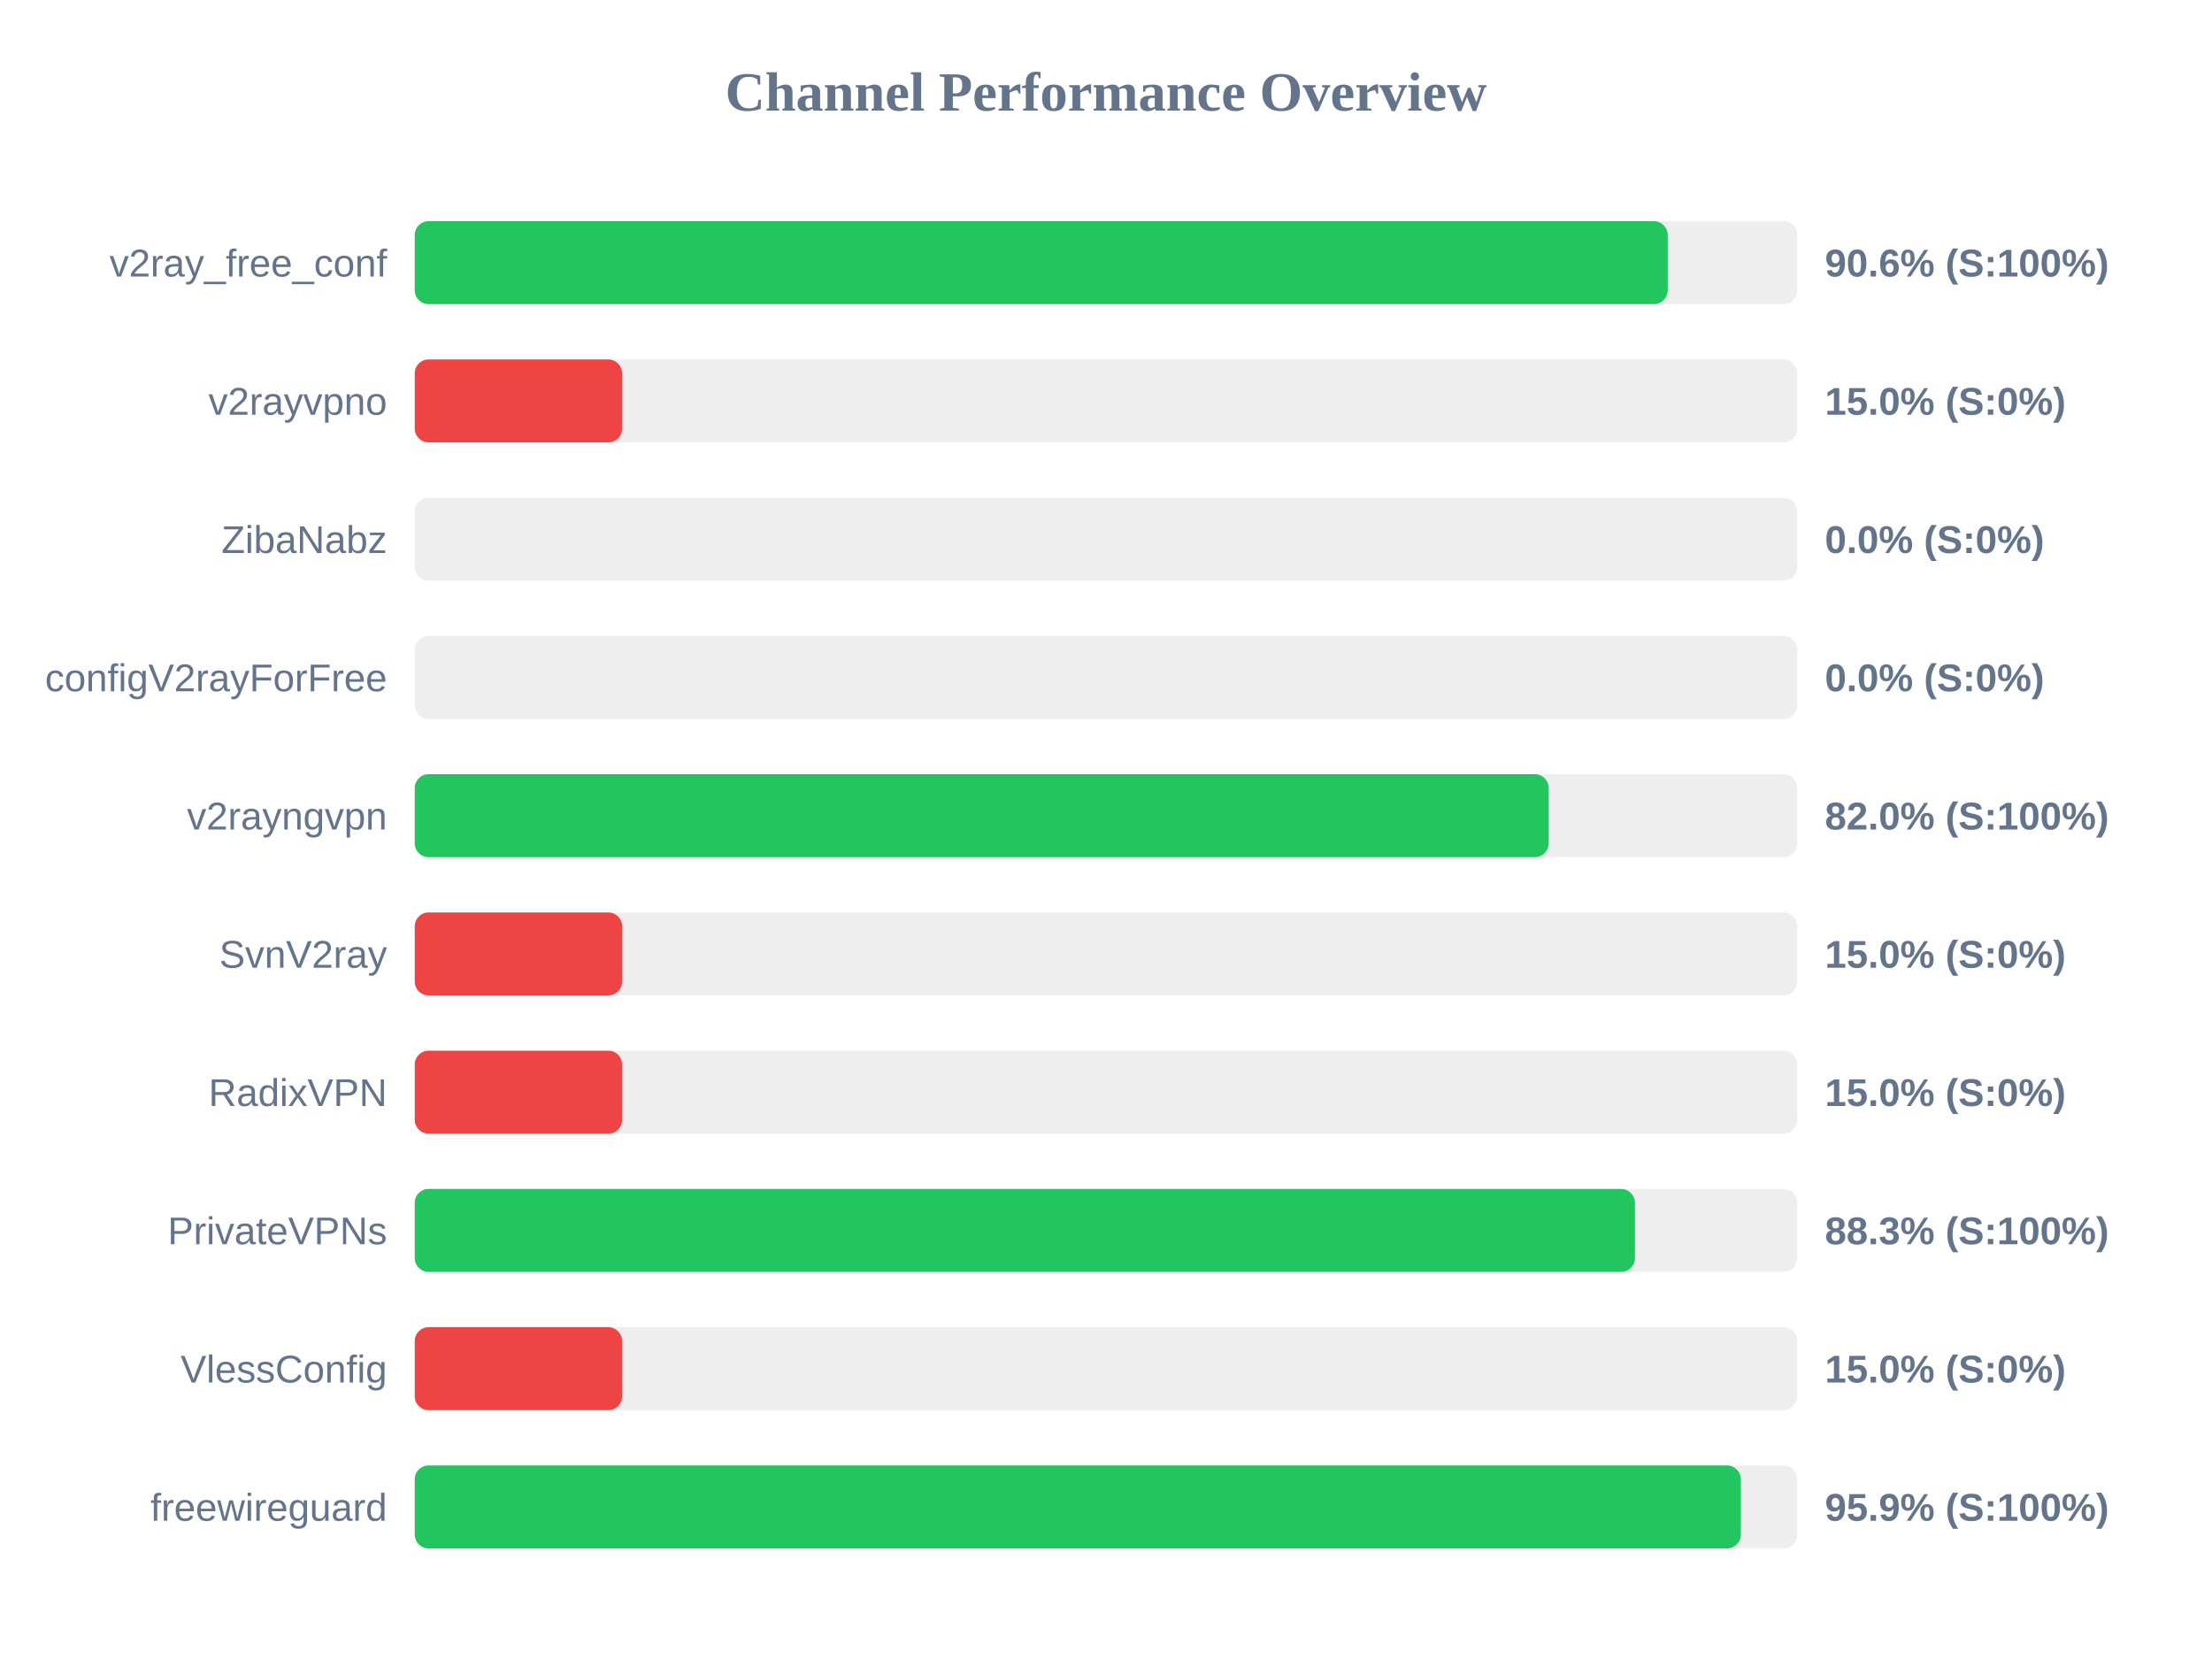
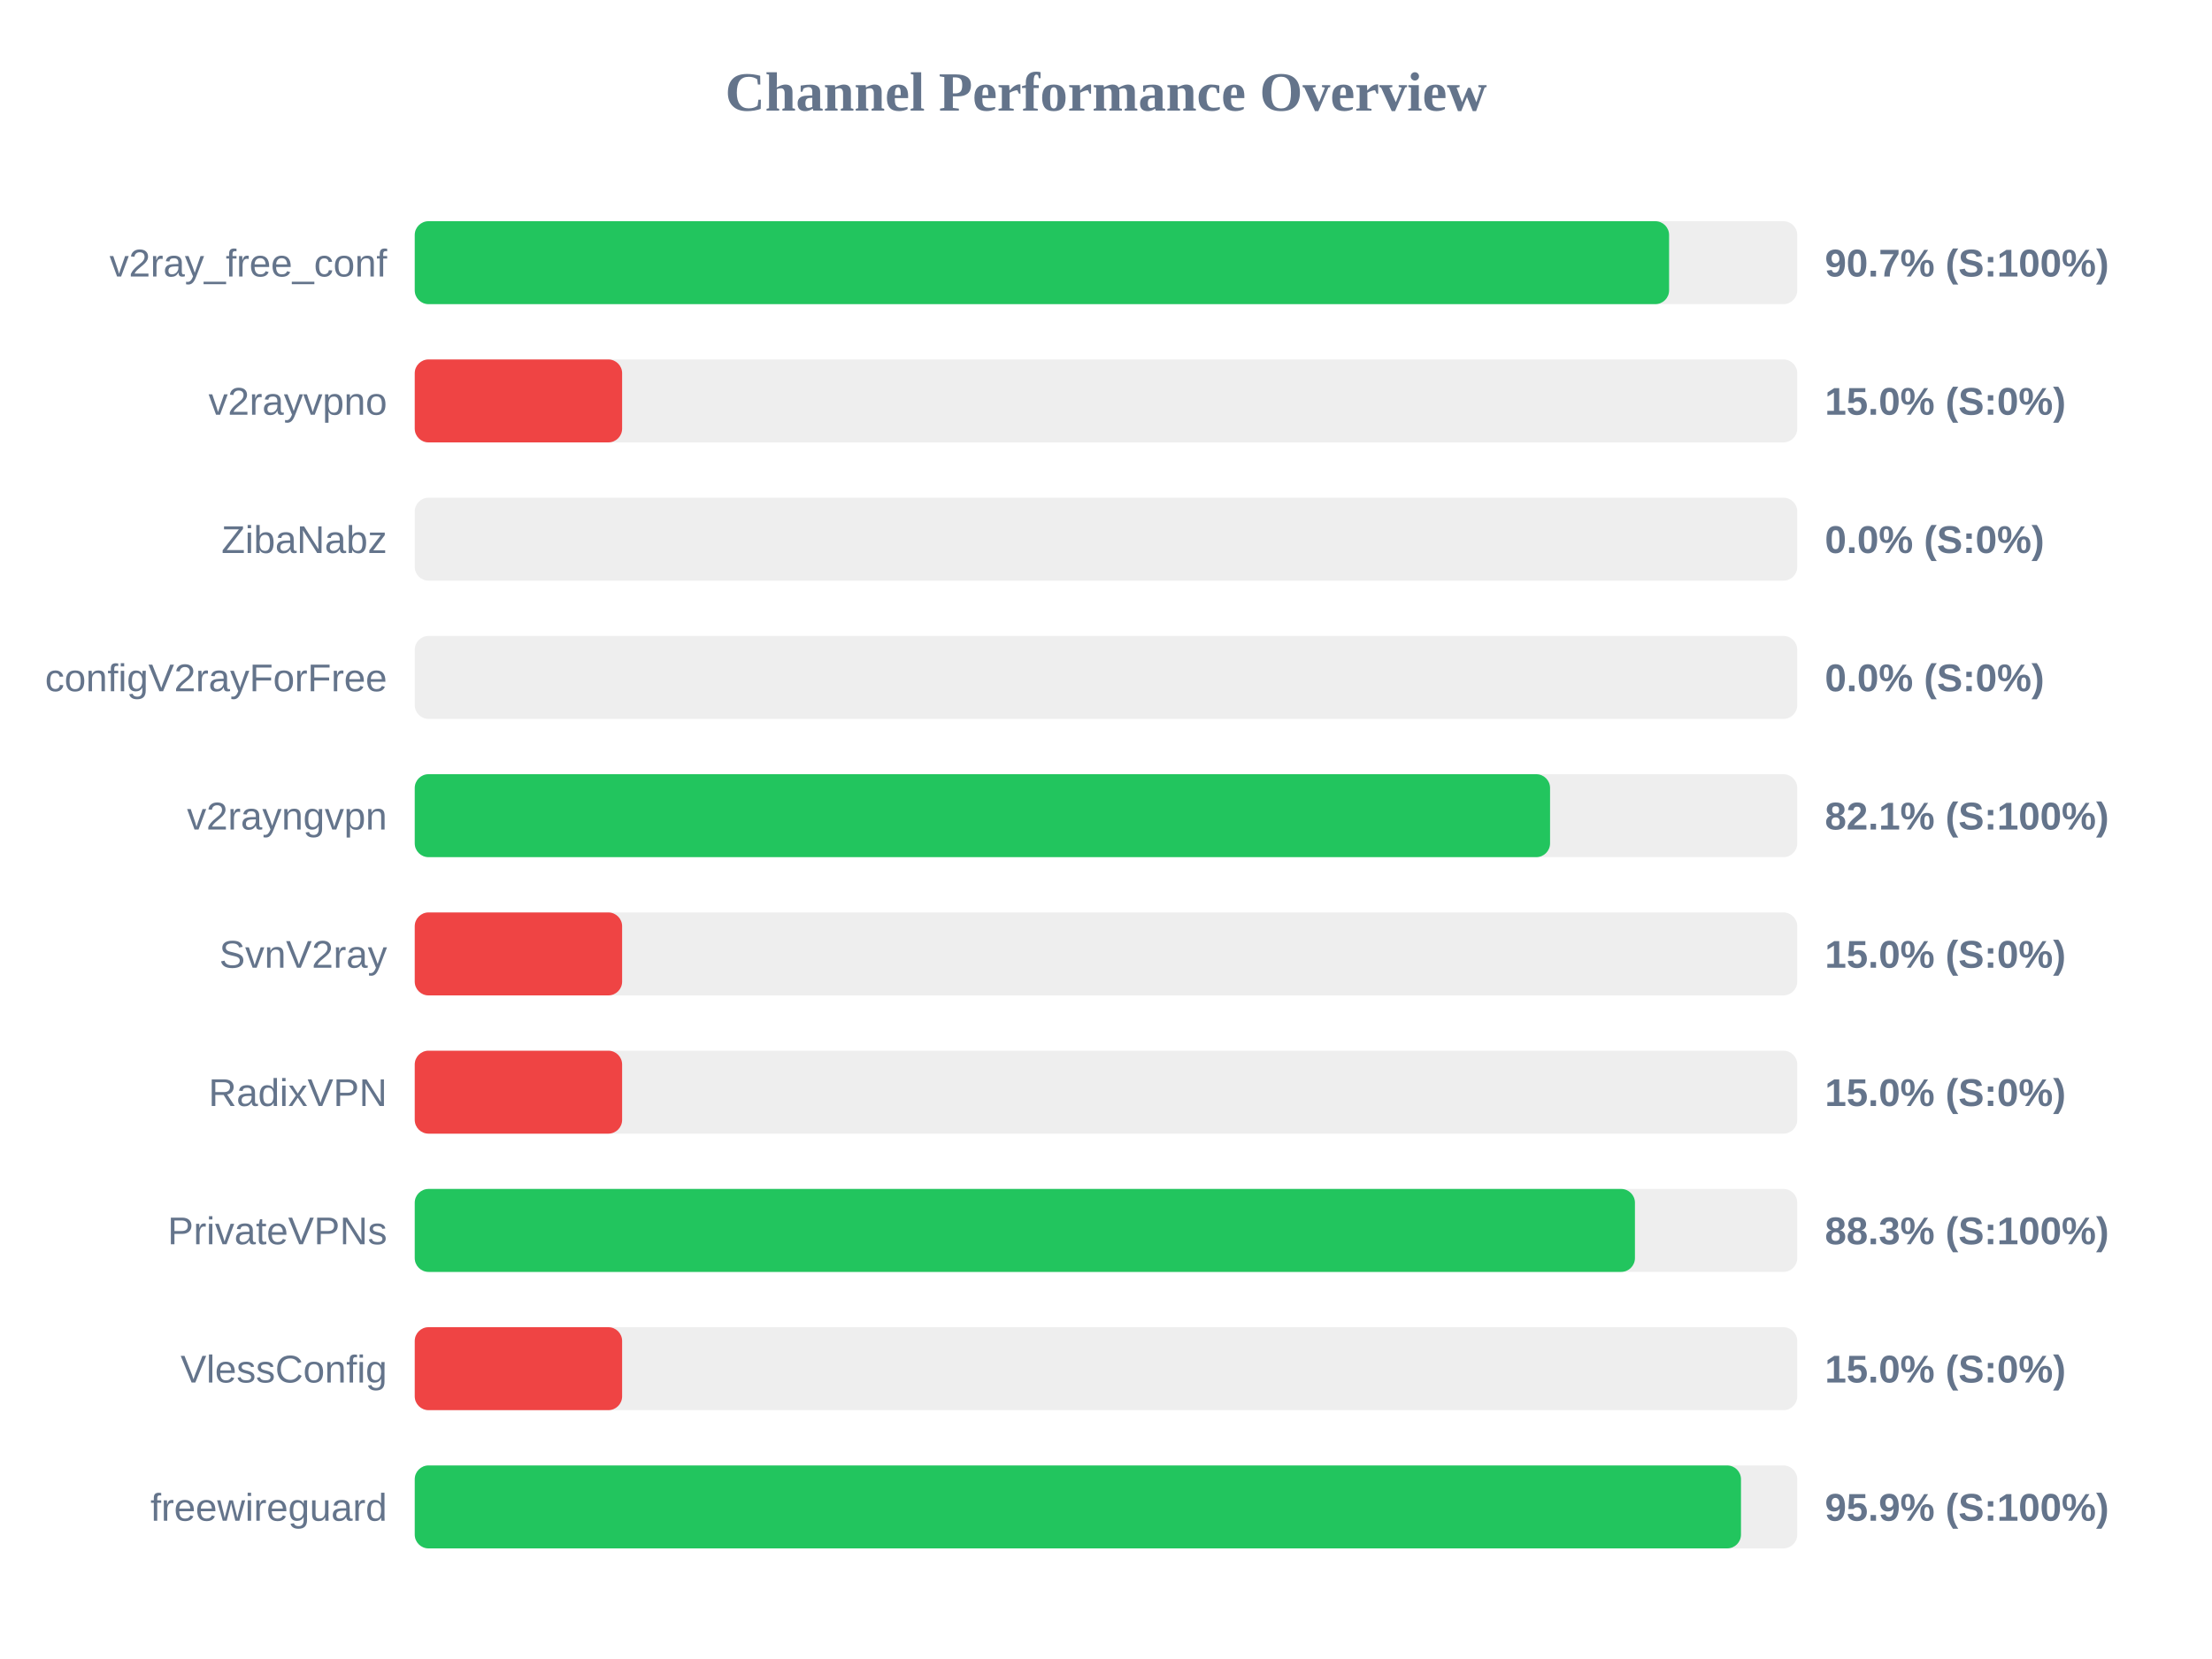
<svg xmlns="http://www.w3.org/2000/svg" width="800" height="600" version="1.1">
  <style>
        .row { font: 14px Arial; fill: #64748b; }
        .score { font: bold 14px Arial; fill: #64748b; }
    </style>
  <text x="400" y="40" text-anchor="middle" font-size="20px" font-weight="bold" fill="#64748b">Channel Performance Overview</text>
  <rect x="150" y="80" width="500" height="30" fill="#eee" rx="5" />
-   <rect x="150" y="80" width="453.15" height="30" fill="#22c55e" rx="5" />
+   <rect x="150" y="80" width="453.65" height="30" fill="#22c55e" rx="5" />
  <text x="140" y="100" text-anchor="end" class="row">v2ray_free_conf</text>
-   <text x="660" y="100" text-anchor="start" class="score">90.6% (S:100%)</text>
+   <text x="660" y="100" text-anchor="start" class="score">90.7% (S:100%)</text>
  <rect x="150" y="130" width="500" height="30" fill="#eee" rx="5" />
  <rect x="150" y="130" width="75.0" height="30" fill="#ef4444" rx="5" />
  <text x="140" y="150" text-anchor="end" class="row">v2rayvpno</text>
  <text x="660" y="150" text-anchor="start" class="score">15.0% (S:0%)</text>
  <rect x="150" y="180" width="500" height="30" fill="#eee" rx="5" />
  <rect x="150" y="180" width="0.0" height="30" fill="#ef4444" rx="5" />
  <text x="140" y="200" text-anchor="end" class="row">ZibaNabz</text>
  <text x="660" y="200" text-anchor="start" class="score">0.0% (S:0%)</text>
  <rect x="150" y="230" width="500" height="30" fill="#eee" rx="5" />
  <rect x="150" y="230" width="0.0" height="30" fill="#ef4444" rx="5" />
  <text x="140" y="250" text-anchor="end" class="row">configV2rayForFree</text>
  <text x="660" y="250" text-anchor="start" class="score">0.0% (S:0%)</text>
  <rect x="150" y="280" width="500" height="30" fill="#eee" rx="5" />
-   <rect x="150" y="280" width="410.1" height="30" fill="#22c55e" rx="5" />
+   <rect x="150" y="280" width="410.6" height="30" fill="#22c55e" rx="5" />
  <text x="140" y="300" text-anchor="end" class="row">v2rayngvpn</text>
-   <text x="660" y="300" text-anchor="start" class="score">82.0% (S:100%)</text>
+   <text x="660" y="300" text-anchor="start" class="score">82.1% (S:100%)</text>
  <rect x="150" y="330" width="500" height="30" fill="#eee" rx="5" />
  <rect x="150" y="330" width="75.0" height="30" fill="#ef4444" rx="5" />
  <text x="140" y="350" text-anchor="end" class="row">SvnV2ray</text>
  <text x="660" y="350" text-anchor="start" class="score">15.0% (S:0%)</text>
  <rect x="150" y="380" width="500" height="30" fill="#eee" rx="5" />
  <rect x="150" y="380" width="75.0" height="30" fill="#ef4444" rx="5" />
  <text x="140" y="400" text-anchor="end" class="row">RadixVPN</text>
  <text x="660" y="400" text-anchor="start" class="score">15.0% (S:0%)</text>
  <rect x="150" y="430" width="500" height="30" fill="#eee" rx="5" />
  <rect x="150" y="430" width="441.3" height="30" fill="#22c55e" rx="5" />
  <text x="140" y="450" text-anchor="end" class="row">PrivateVPNs</text>
  <text x="660" y="450" text-anchor="start" class="score">88.3% (S:100%)</text>
  <rect x="150" y="480" width="500" height="30" fill="#eee" rx="5" />
  <rect x="150" y="480" width="75.0" height="30" fill="#ef4444" rx="5" />
  <text x="140" y="500" text-anchor="end" class="row">VlessConfig</text>
  <text x="660" y="500" text-anchor="start" class="score">15.0% (S:0%)</text>
  <rect x="150" y="530" width="500" height="30" fill="#eee" rx="5" />
-   <rect x="150" y="530" width="479.6" height="30" fill="#22c55e" rx="5" />
+   <rect x="150" y="530" width="479.65" height="30" fill="#22c55e" rx="5" />
  <text x="140" y="550" text-anchor="end" class="row">freewireguard</text>
  <text x="660" y="550" text-anchor="start" class="score">95.9% (S:100%)</text>
</svg>
